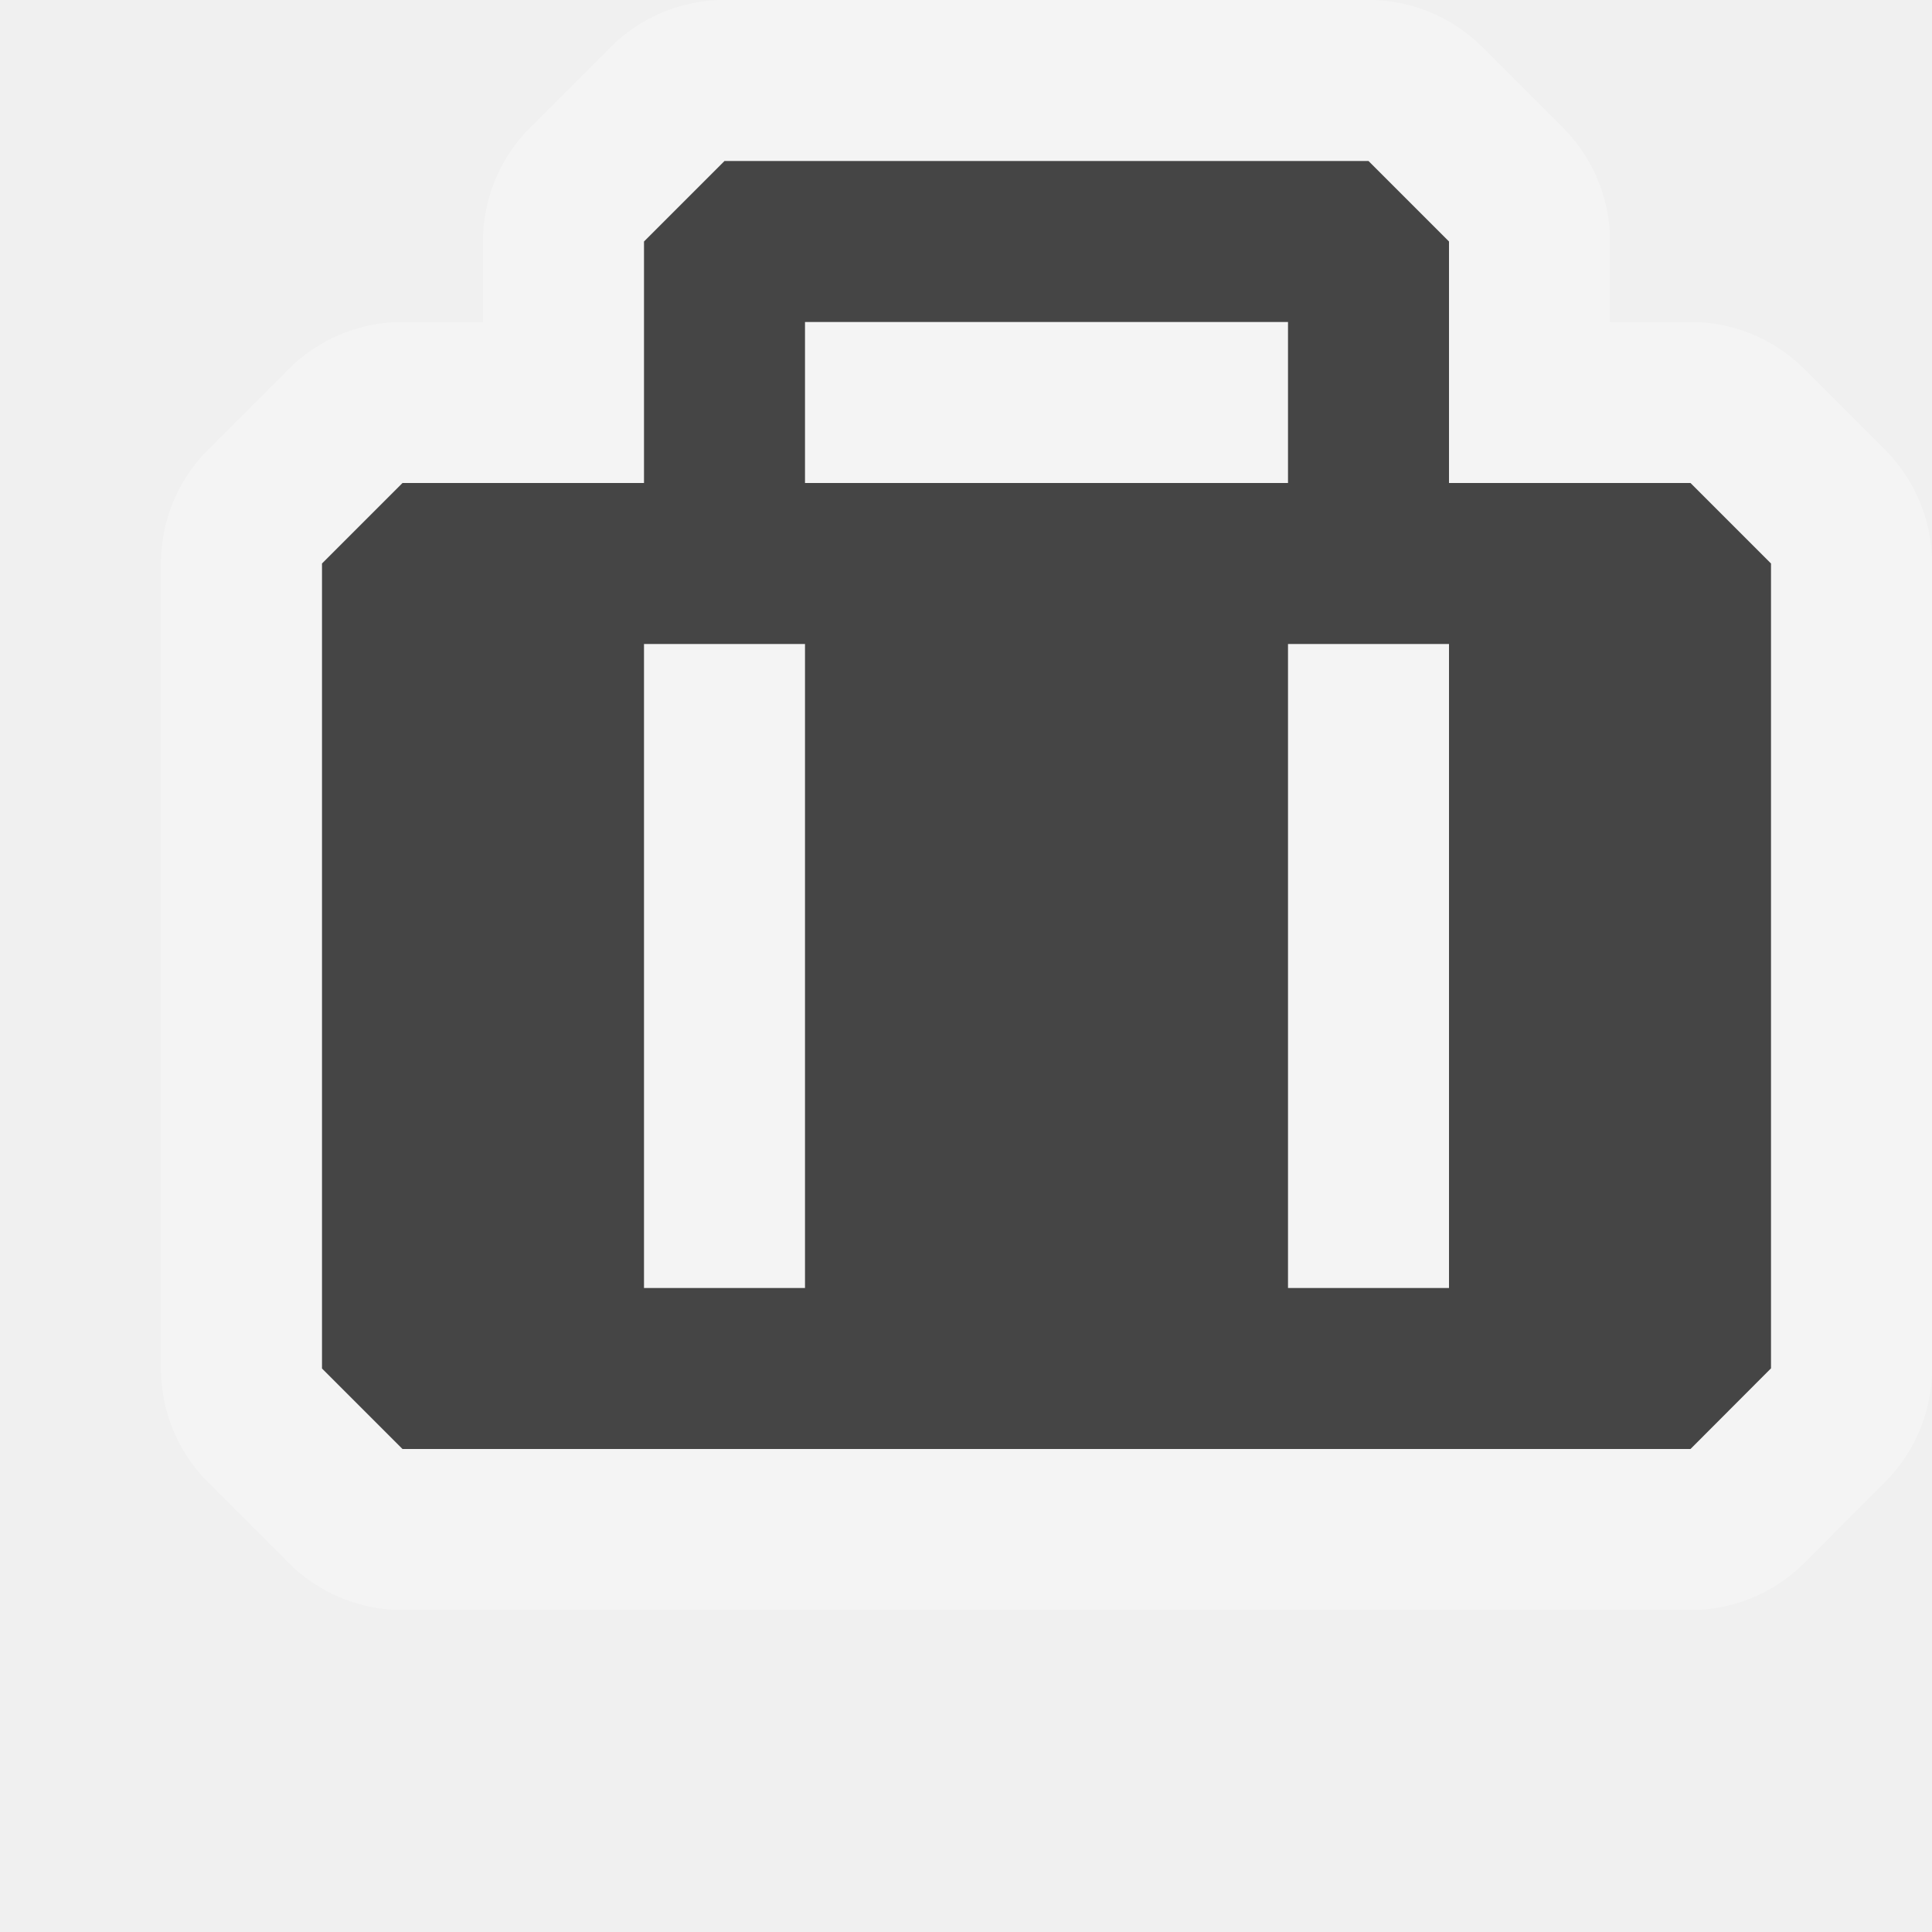
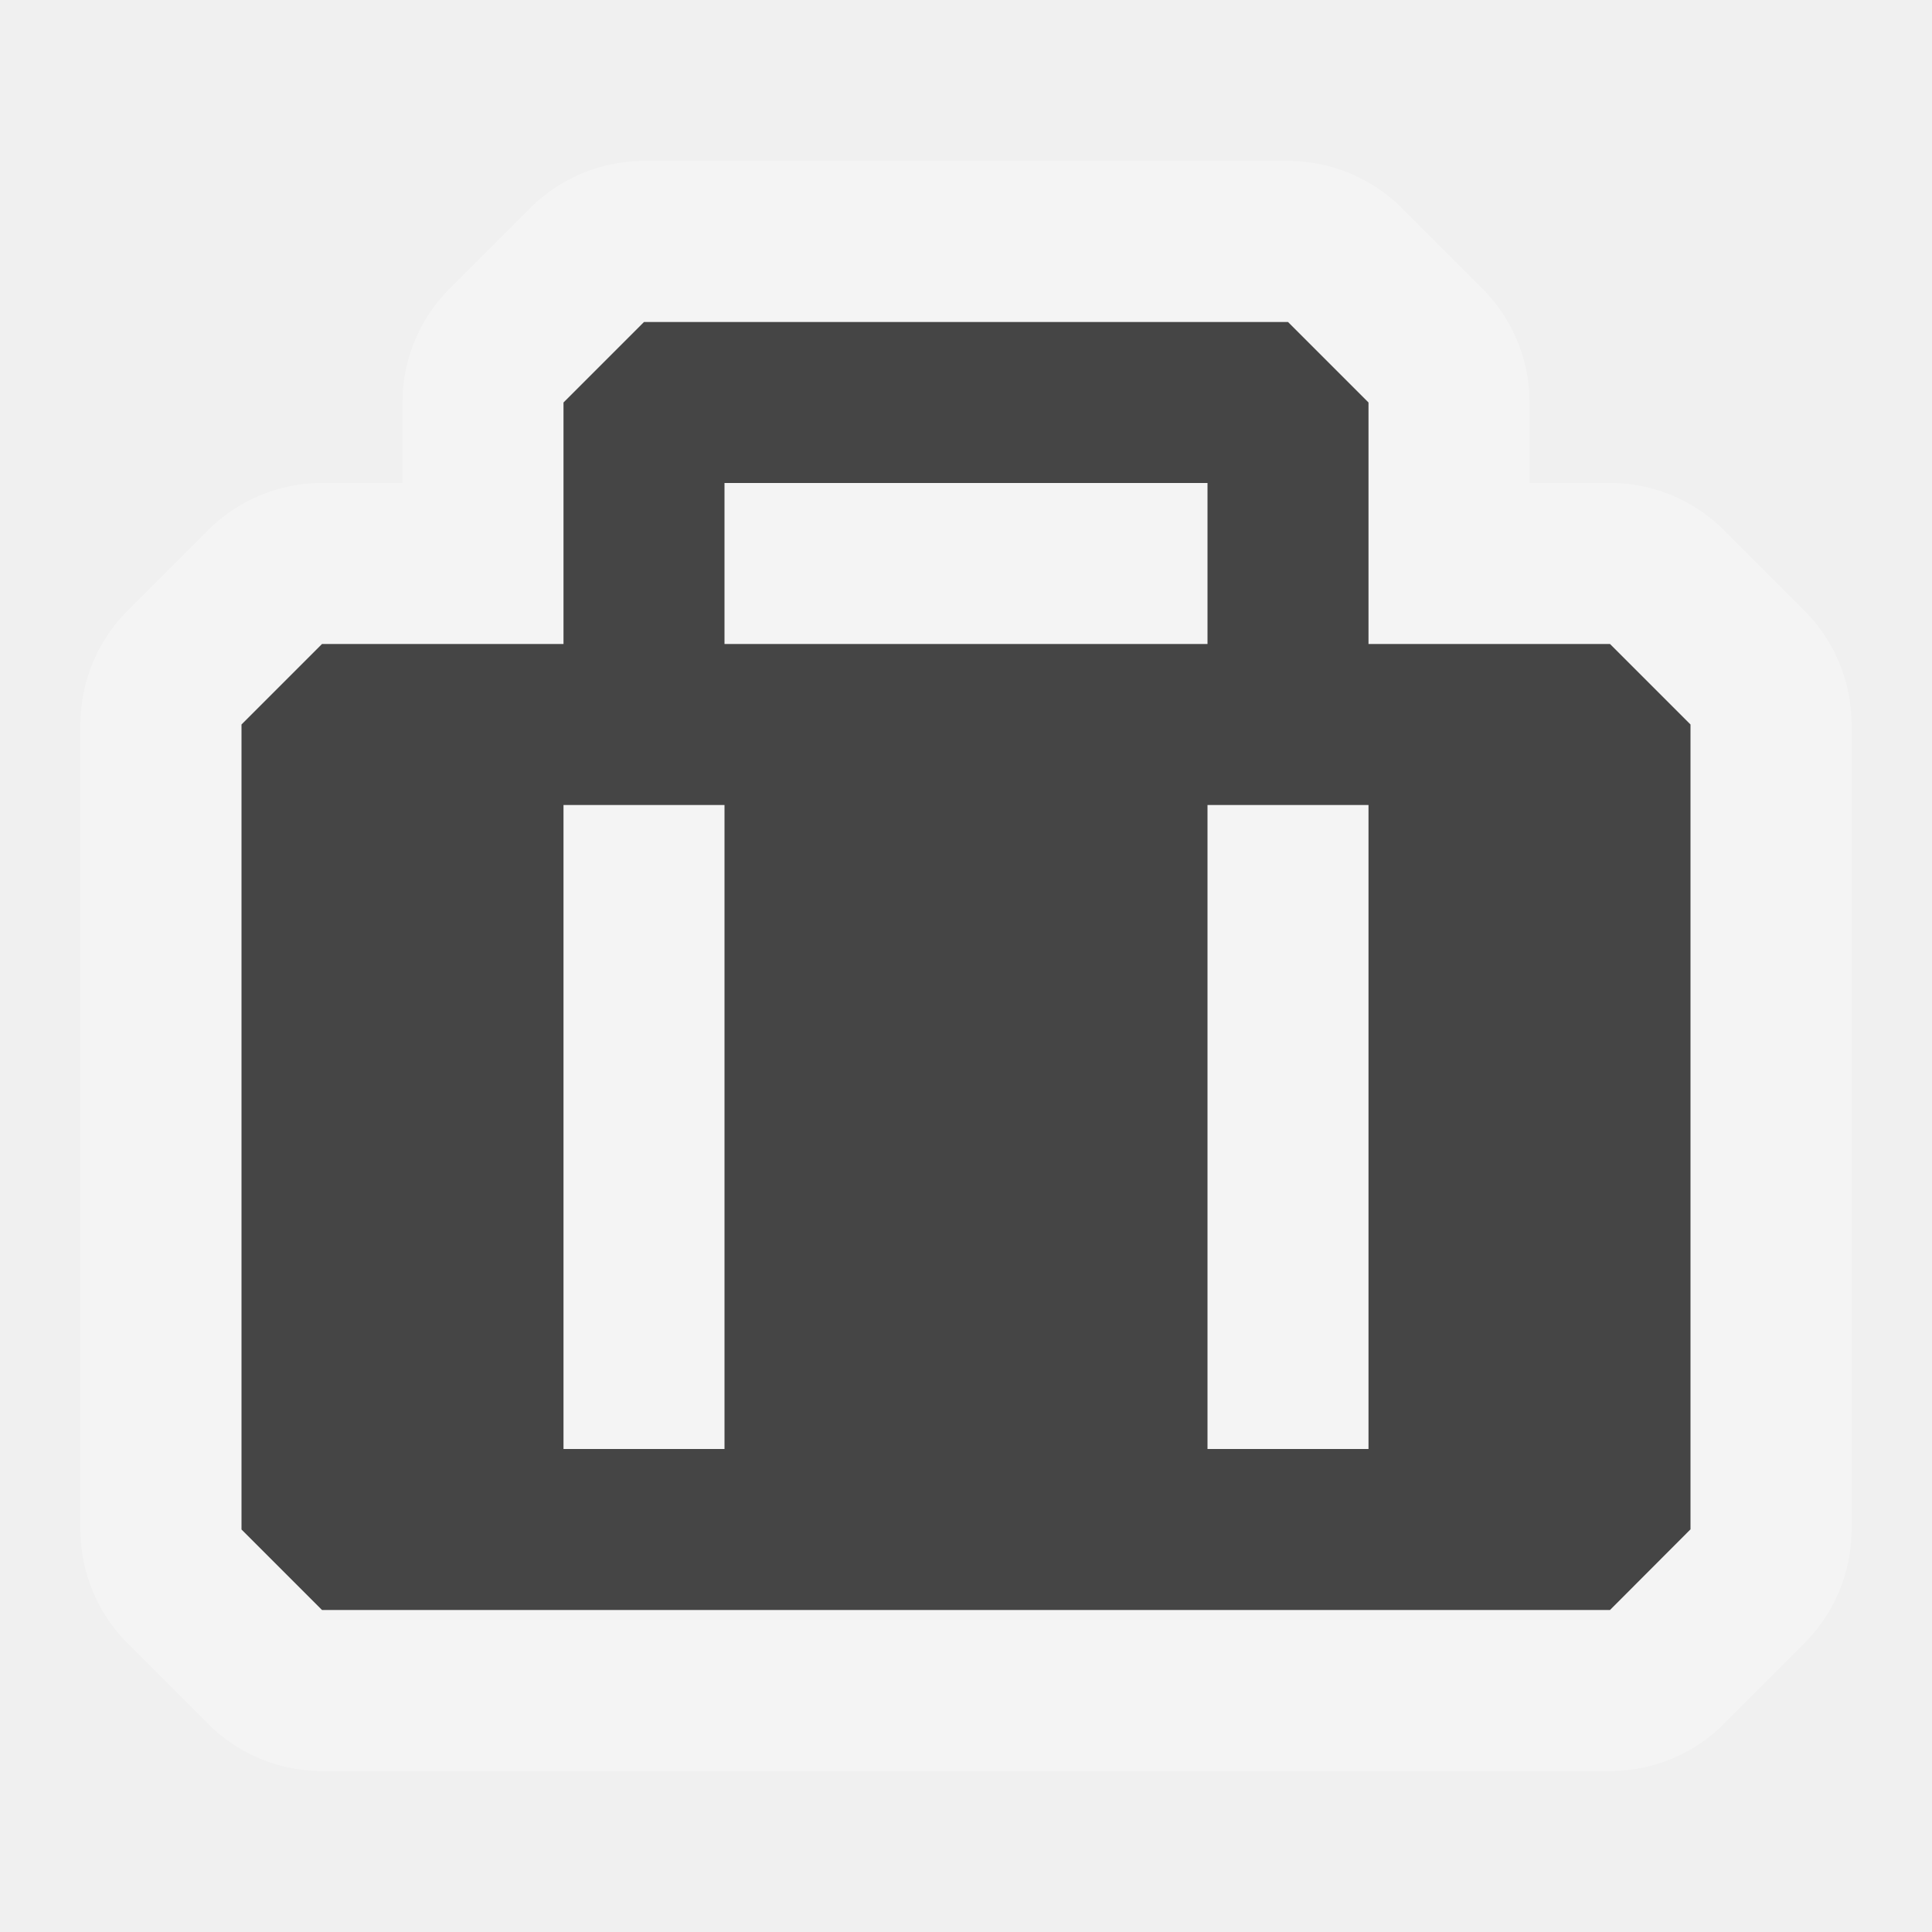
- <svg xmlns="http://www.w3.org/2000/svg" version="1.1" width="12" height="12" viewBox="-402.5 403.5 12 12" id="svg4764" xml:space="preserve">
-   <defs id="defs23" />
-   <g transform="translate(0,-1040.362)" id="layer1" />
-   <path d="m -393.5,406.5 0,-1.5 -0.5,-0.5 -4,0 -0.5,0.5 0,1.5 -1.5,0 -0.5,0.5 0,5 0.5,0.5 8,0 0.5,-0.501 0,-4.999 -0.5,-0.5 z" id="path15" style="opacity:0.3;fill:#ffffff;fill-opacity:1;stroke:#ffffff;stroke-width:2;stroke-linecap:round;stroke-linejoin:round;stroke-miterlimit:10;stroke-opacity:1" />
-   <path d="m -393.5,406.5 0,-1.5 -0.5,-0.5 -4,0 -0.5,0.5 0,1.5 -1.5,0 -0.5,0.5 0,5 0.5,0.5 8,0 0.5,-0.501 0,-4.999 -0.5,-0.5 z m -4,-1 3,0 0,1 -3,0 z m -1,2 1,0 0,4 -1,0 m 5,0 -1,0 0,-4 1,0 z" id="path17" style="fill:#454545" />
-   <path d="m -394.5,407.5 v -2 h -4 v 2 h -3 v 6 h 10 v -6 h -3 z m -3,-1 h 2 v 1 h -2 v -1 z m -2,2 h 1 v 4 h -1 m 6,0 h -1 v -4 h 1 v 4 z" id="path19" style="fill:#454545;display:none" />
-   <path d="m -392.5,407.5 h -2 v -1 c 0,-0.553 -0.448,-1 -1,-1 h -2 c -0.552,0 -1,0.447 -1,1 v 1 h -2 c -0.552,0 -1,0.447 -1,1 v 4 c 0,0.553 0.448,1 1,1 h 8 c 0.552,0 1,-0.447 1,-1 v -4 c 0,-0.553 -0.448,-1 -1,-1 z m -6,5 h -1 v -4 h 1 v 4 z m 3,-5 h -2 v -1 h 2 v 1 z m 2,5 h -1 v -4 h 1 v 4 z" id="path21" style="fill:#454545;display:none" />
-   <rect width="12" height="12" x="0" y="0" id="canvas" style="fill:none;stroke:none;visibility:hidden" />
+ <svg xmlns="http://www.w3.org/2000/svg" version="1.1" id="svg4764" x="0px" y="0px" width="12px" height="12px" viewBox="0 0 12 12" enable-background="new 0 0 12 12" xml:space="preserve">
+   <g id="layer1" transform="translate(0,-1040.362)">
+ </g>
+   <path id="path15" opacity="0.3" fill="#FFFFFF" stroke="#FFFFFF" stroke-width="2" stroke-linecap="round" stroke-linejoin="round" stroke-miterlimit="10" enable-background="new    " d="  M8.5,4V2.5L8,2H4L3.5,2.5V4H2L1.5,4.5v5L2,10h8l0.5-0.501V4.5L10,4H8.5z" />
+   <path id="path17" fill="#454545" d="M8.5,4V2.5L8,2H4L3.5,2.5V4H2L1.5,4.5v5L2,10h8l0.5-0.501V4.5  L10,4H8.5z M4.5,3h3v1h-3V3z M3.5,5h1v4h-1 M8.5,9h-1V5h1V9z" />
+   <path id="path19" display="none" fill="#454545" d="M-394.5,407.5v-2h-4v2h-3v6h10v-6H-394.5z   M-397.5,406.5h2v1h-2V406.5z M-399.5,408.5h1v4h-1 M-393.5,412.5h-1v-4h1V412.5z" />
+   <path id="path21" display="none" fill="#454545" d="M-392.5,407.5h-2v-1c0-0.553-0.448-1-1-1h-2  c-0.552,0-1,0.447-1,1v1h-2c-0.552,0-1,0.447-1,1v4c0,0.553,0.448,1,1,1h8c0.552,0,1-0.447,1-1v-4  C-391.5,407.947-391.948,407.5-392.5,407.5z M-398.5,412.5h-1v-4h1V412.5z M-395.5,407.5h-2v-1h2V407.5z M-393.5,412.5h-1v-4h1  V412.5z" />
+   <rect id="canvas" display="none" fill="none" width="12" height="12" />
</svg>
